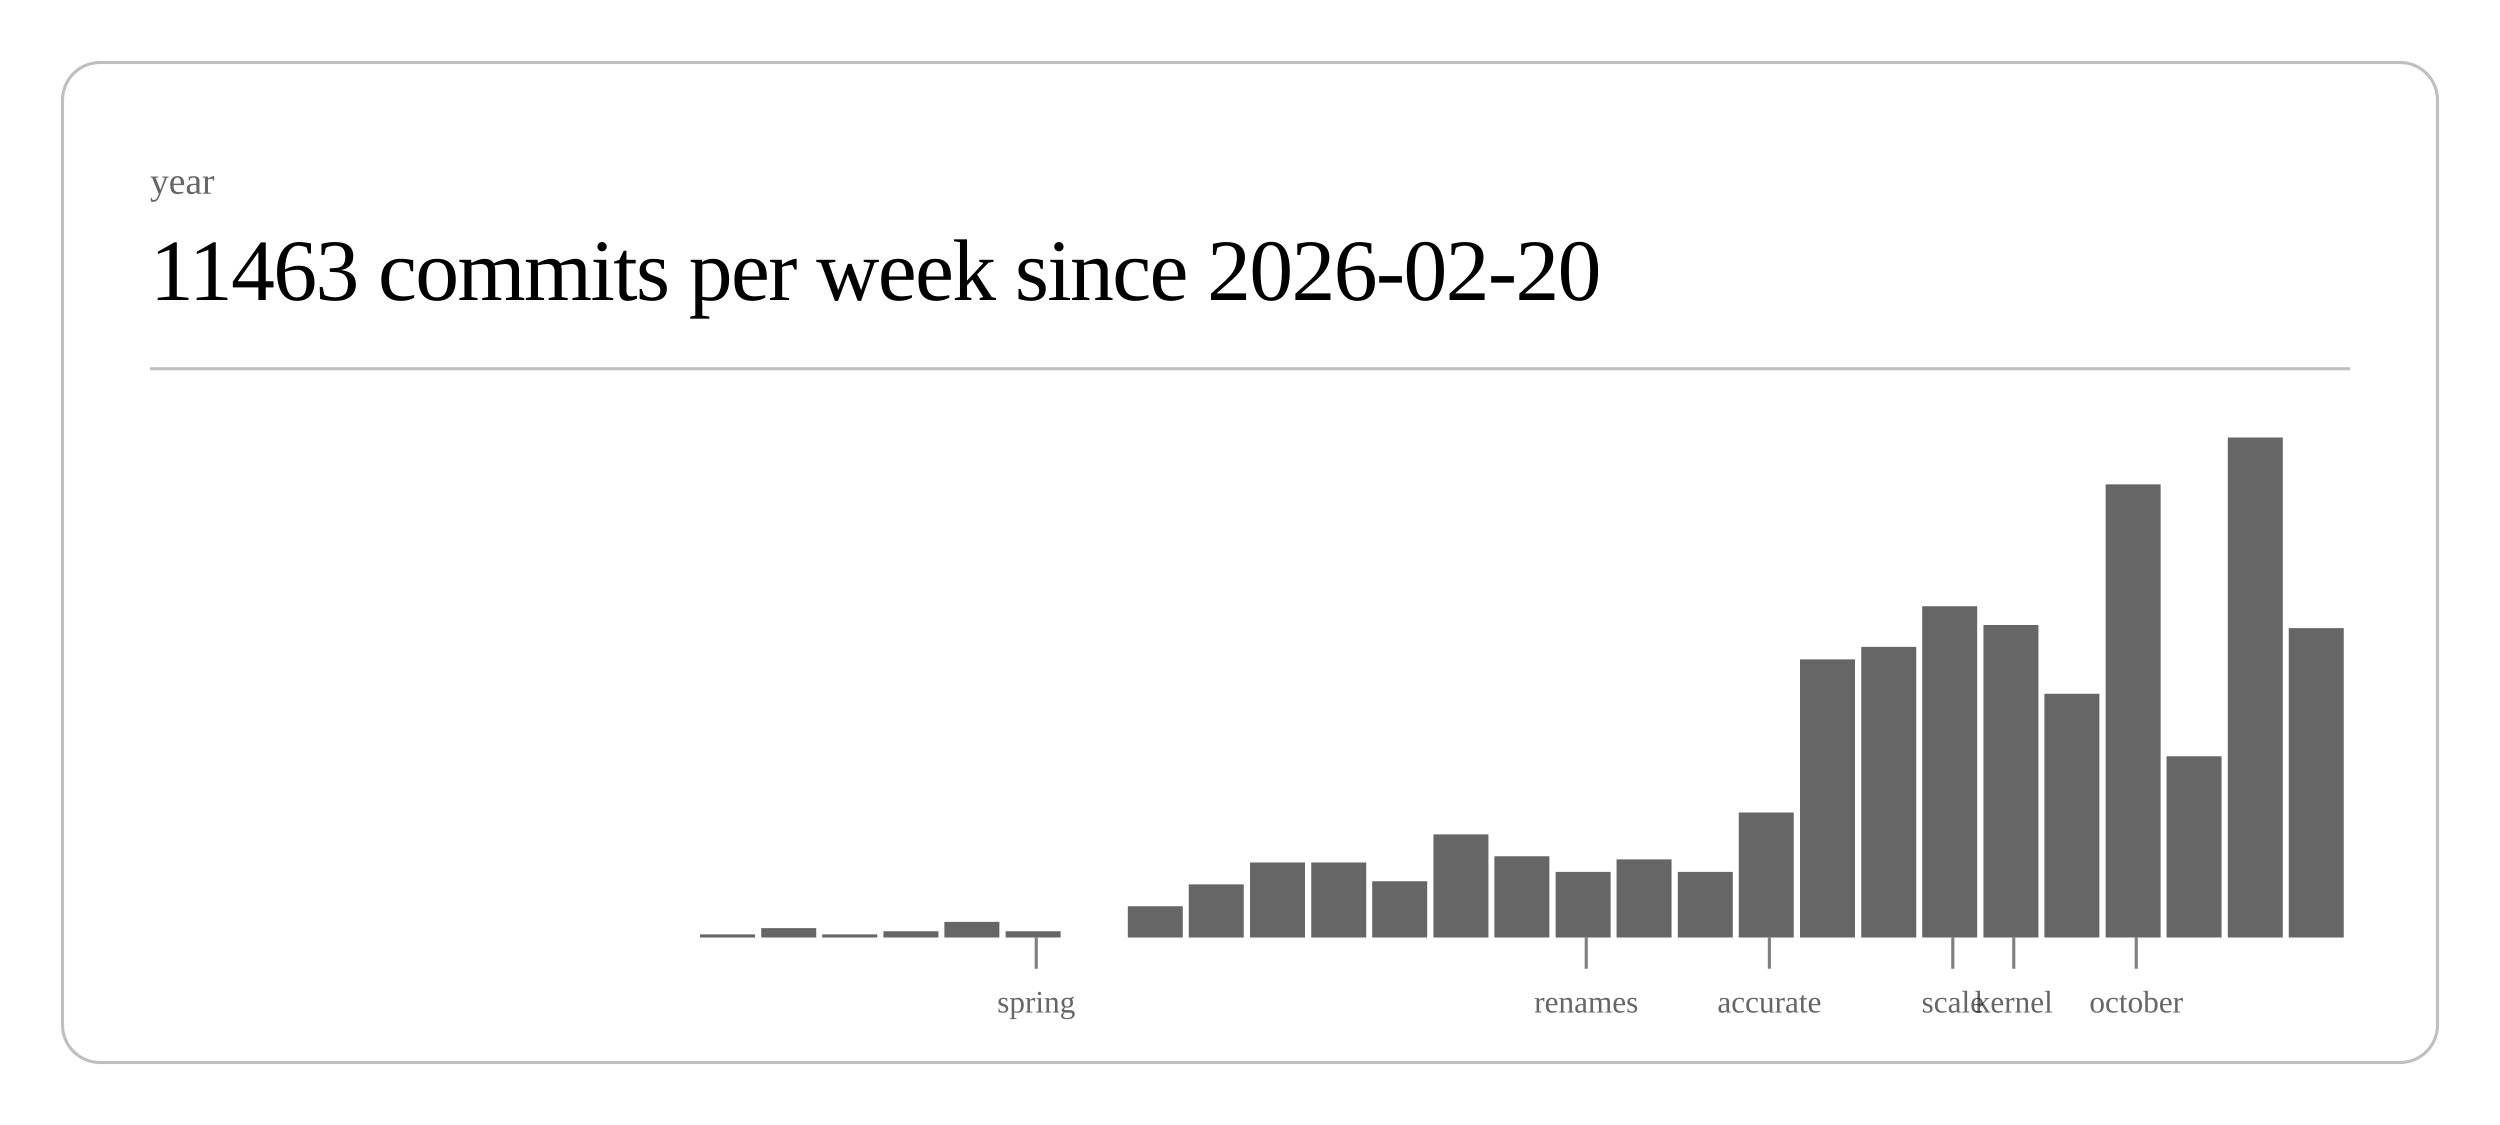
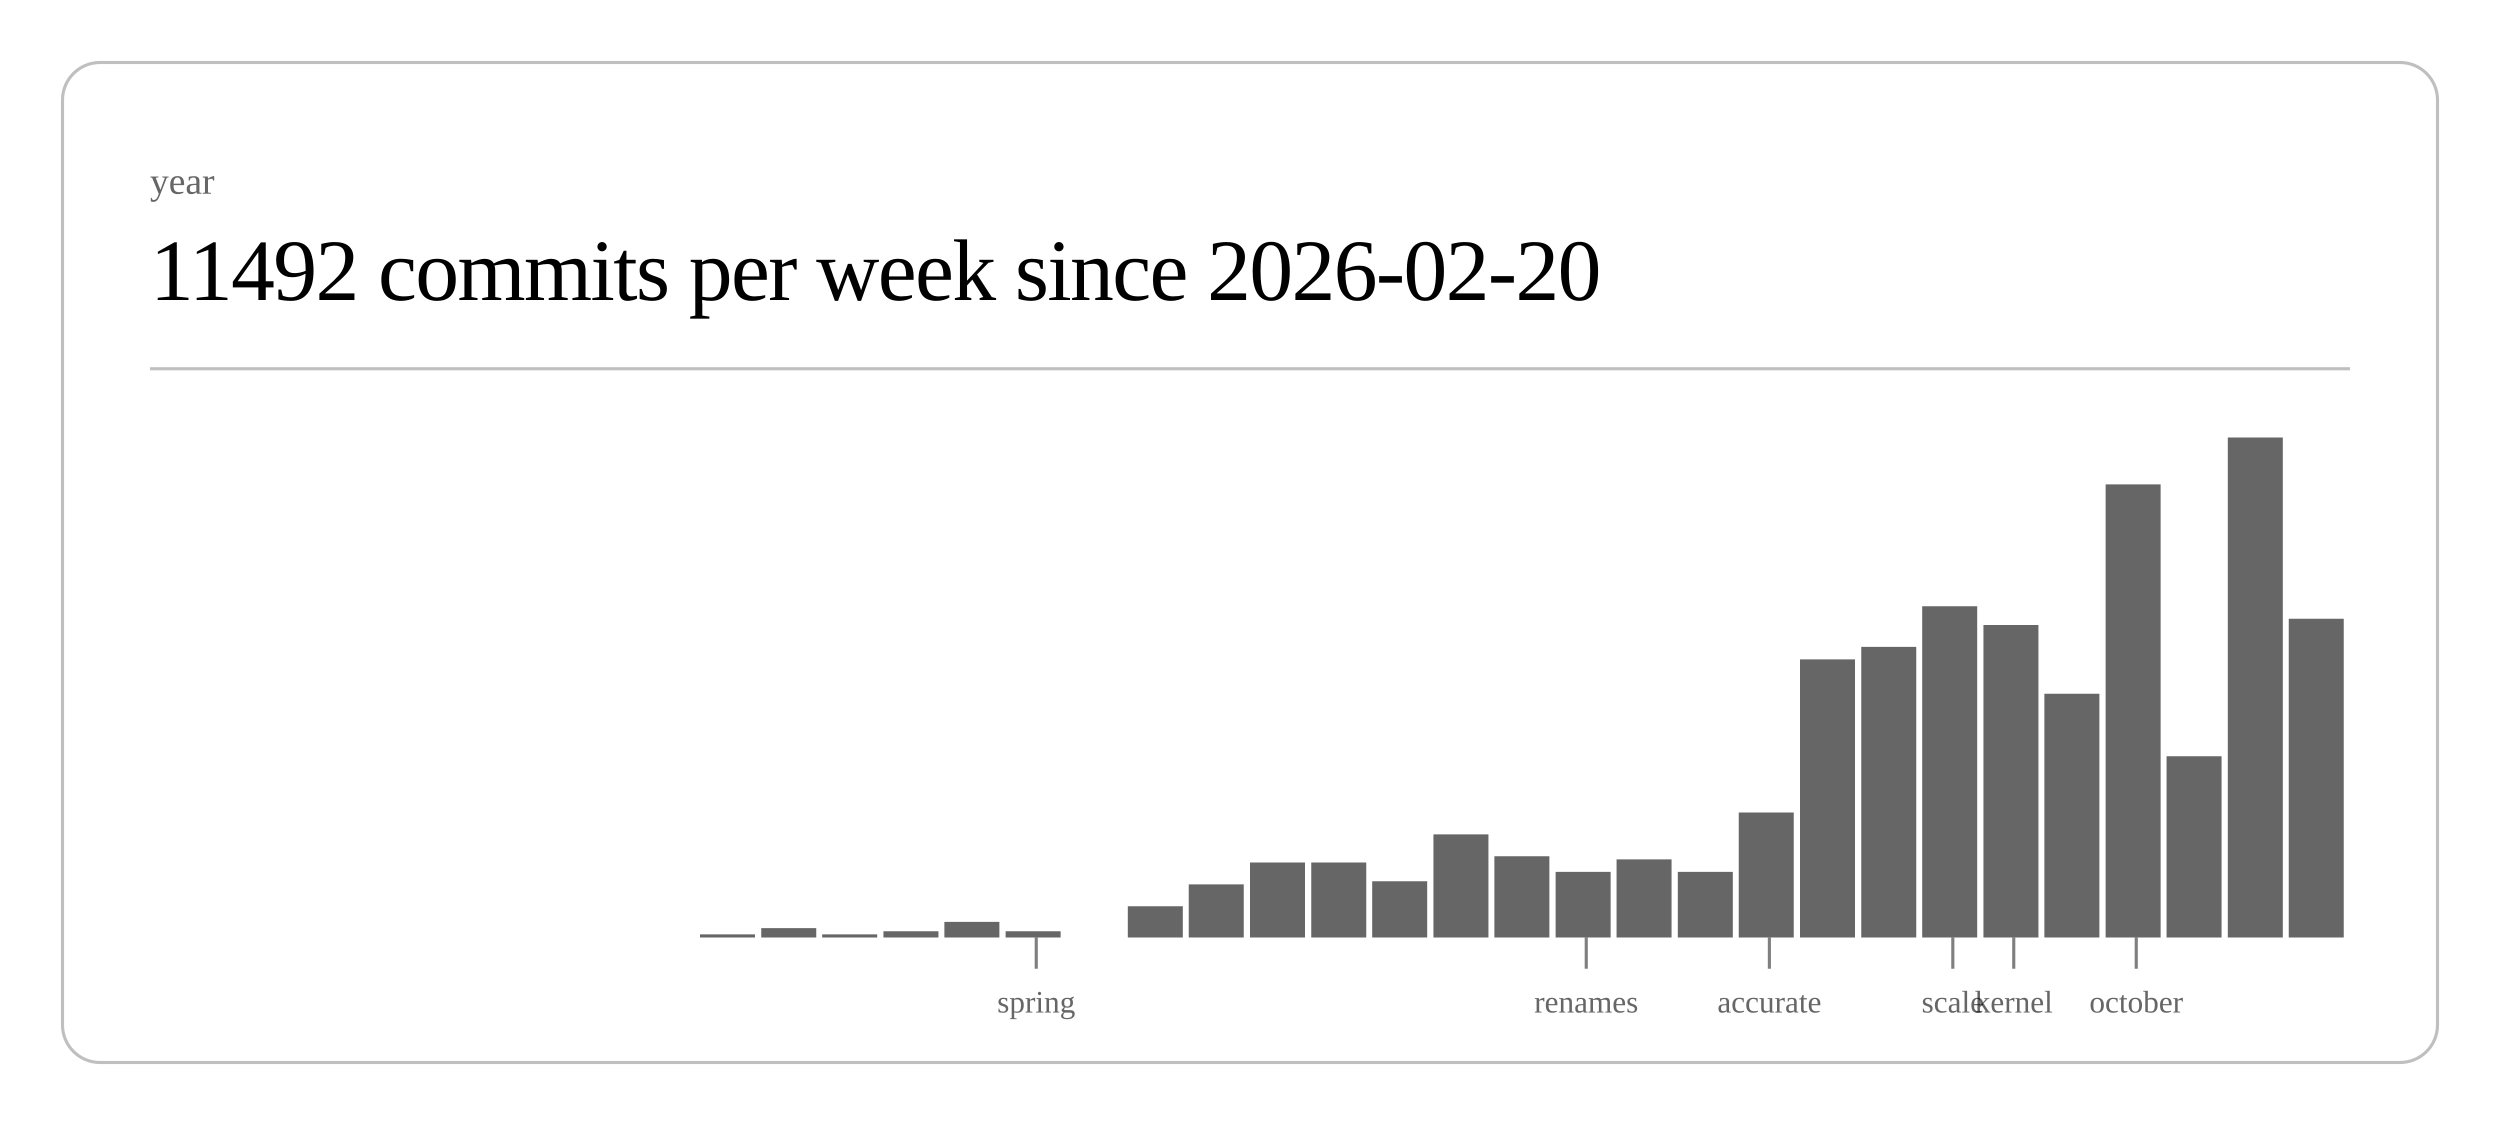
<svg xmlns="http://www.w3.org/2000/svg" class="post-header-svg" viewBox="0 0 800 360" width="800" height="360">
  <rect x="20" y="20" width="760" height="320" rx="12" ry="12" fill="none" stroke="currentColor" stroke-width="1" opacity="0.25" />
  <text fill="currentColor" x="48" y="62" font-size="12" opacity="0.6">year</text>
-   <text fill="currentColor" x="48" y="96" font-size="28" font-weight="300" letter-spacing="-0.5">11463 commits per week since 2026-02-20</text>
+   <text fill="currentColor" x="48" y="96" font-size="28" font-weight="300" letter-spacing="-0.5">11492 commits per week since 2026-02-20</text>
  <line stroke="currentColor" x1="48" y1="118" x2="752" y2="118" stroke-width="1" opacity="0.25" />
  <rect x="224.0" y="299" width="17.6" height="1" fill="currentColor" opacity="0.6" />
  <rect x="243.6" y="297" width="17.6" height="3" fill="currentColor" opacity="0.6" />
  <rect x="263.1" y="299" width="17.6" height="1" fill="currentColor" opacity="0.6" />
  <rect x="282.7" y="298" width="17.6" height="2" fill="currentColor" opacity="0.6" />
  <rect x="302.2" y="295" width="17.6" height="5" fill="currentColor" opacity="0.6" />
  <rect x="321.8" y="298" width="17.6" height="2" fill="currentColor" opacity="0.6" />
  <rect x="360.9" y="290" width="17.6" height="10" fill="currentColor" opacity="0.6" />
  <rect x="380.4" y="283" width="17.6" height="17" fill="currentColor" opacity="0.6" />
  <rect x="400.0" y="276" width="17.6" height="24" fill="currentColor" opacity="0.6" />
  <rect x="419.6" y="276" width="17.6" height="24" fill="currentColor" opacity="0.6" />
  <rect x="439.1" y="282" width="17.6" height="18" fill="currentColor" opacity="0.6" />
  <rect x="458.7" y="267" width="17.6" height="33" fill="currentColor" opacity="0.6" />
  <rect x="478.2" y="274" width="17.6" height="26" fill="currentColor" opacity="0.6" />
  <rect x="497.8" y="279" width="17.6" height="21" fill="currentColor" opacity="0.6" />
  <rect x="517.3" y="275" width="17.6" height="25" fill="currentColor" opacity="0.6" />
  <rect x="536.9" y="279" width="17.6" height="21" fill="currentColor" opacity="0.6" />
  <rect x="556.4" y="260" width="17.6" height="40" fill="currentColor" opacity="0.6" />
  <rect x="576.0" y="211" width="17.6" height="89" fill="currentColor" opacity="0.6" />
  <rect x="595.6" y="207" width="17.6" height="93" fill="currentColor" opacity="0.6" />
  <rect x="615.1" y="194" width="17.6" height="106" fill="currentColor" opacity="0.6" />
  <rect x="634.7" y="200" width="17.6" height="100" fill="currentColor" opacity="0.6" />
  <rect x="654.2" y="222" width="17.6" height="78" fill="currentColor" opacity="0.6" />
  <rect x="673.8" y="155" width="17.6" height="145" fill="currentColor" opacity="0.6" />
  <rect x="693.3" y="242" width="17.6" height="58" fill="currentColor" opacity="0.6" />
  <rect x="712.9" y="140" width="17.6" height="160" fill="currentColor" opacity="0.6" />
-   <rect x="732.4" y="201" width="17.6" height="99" fill="currentColor" opacity="0.6" />
+   <rect x="732.4" y="198" width="17.6" height="102" fill="currentColor" opacity="0.6" />
  <line stroke="currentColor" x1="331.6" y1="300" x2="331.6" y2="310" stroke-width="1" opacity="0.5" />
  <text fill="currentColor" x="331.6" y="324" font-size="10" opacity="0.6" text-anchor="middle">spring</text>
  <line stroke="currentColor" x1="507.6" y1="300" x2="507.6" y2="310" stroke-width="1" opacity="0.5" />
  <text fill="currentColor" x="507.6" y="324" font-size="10" opacity="0.6" text-anchor="middle">renames</text>
  <line stroke="currentColor" x1="566.2" y1="300" x2="566.2" y2="310" stroke-width="1" opacity="0.5" />
  <text fill="currentColor" x="566.2" y="324" font-size="10" opacity="0.6" text-anchor="middle">accurate</text>
  <line stroke="currentColor" x1="624.9" y1="300" x2="624.9" y2="310" stroke-width="1" opacity="0.5" />
  <text fill="currentColor" x="624.9" y="324" font-size="10" opacity="0.6" text-anchor="middle">scale</text>
  <line stroke="currentColor" x1="644.4" y1="300" x2="644.4" y2="310" stroke-width="1" opacity="0.5" />
  <text fill="currentColor" x="644.4" y="324" font-size="10" opacity="0.6" text-anchor="middle">kernel</text>
  <line stroke="currentColor" x1="683.6" y1="300" x2="683.6" y2="310" stroke-width="1" opacity="0.5" />
  <text fill="currentColor" x="683.6" y="324" font-size="10" opacity="0.6" text-anchor="middle">october</text>
</svg>
